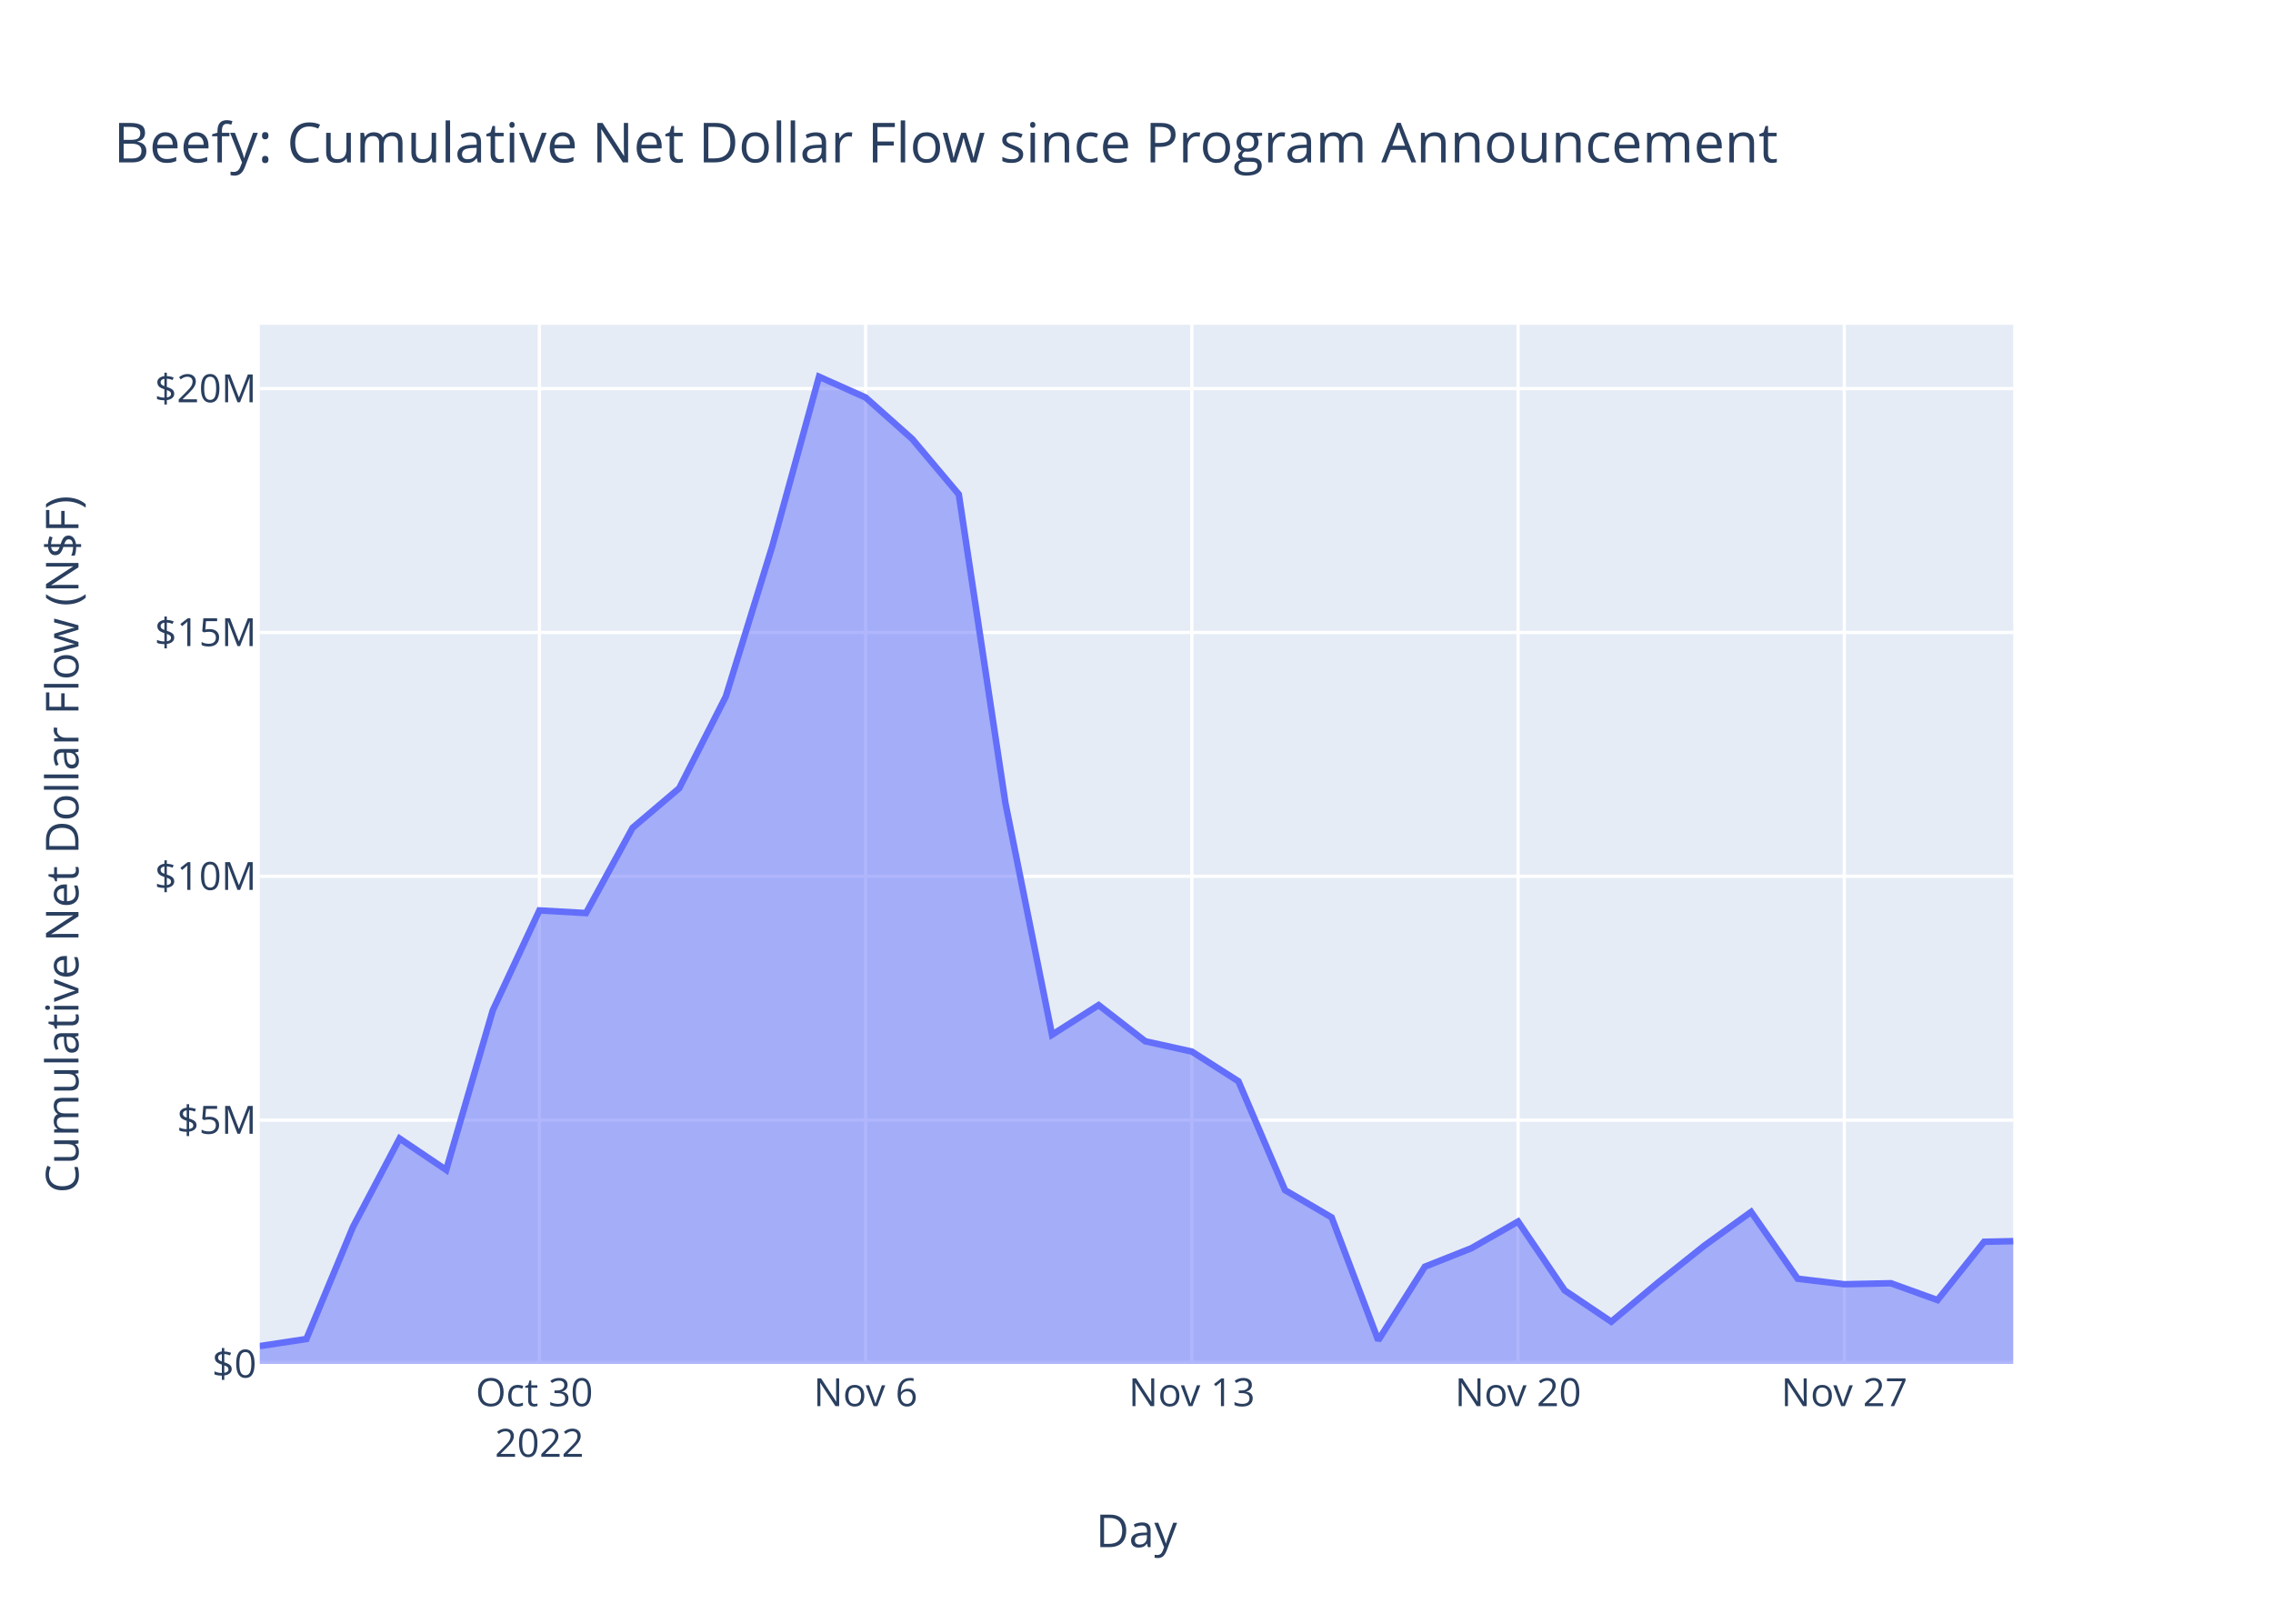
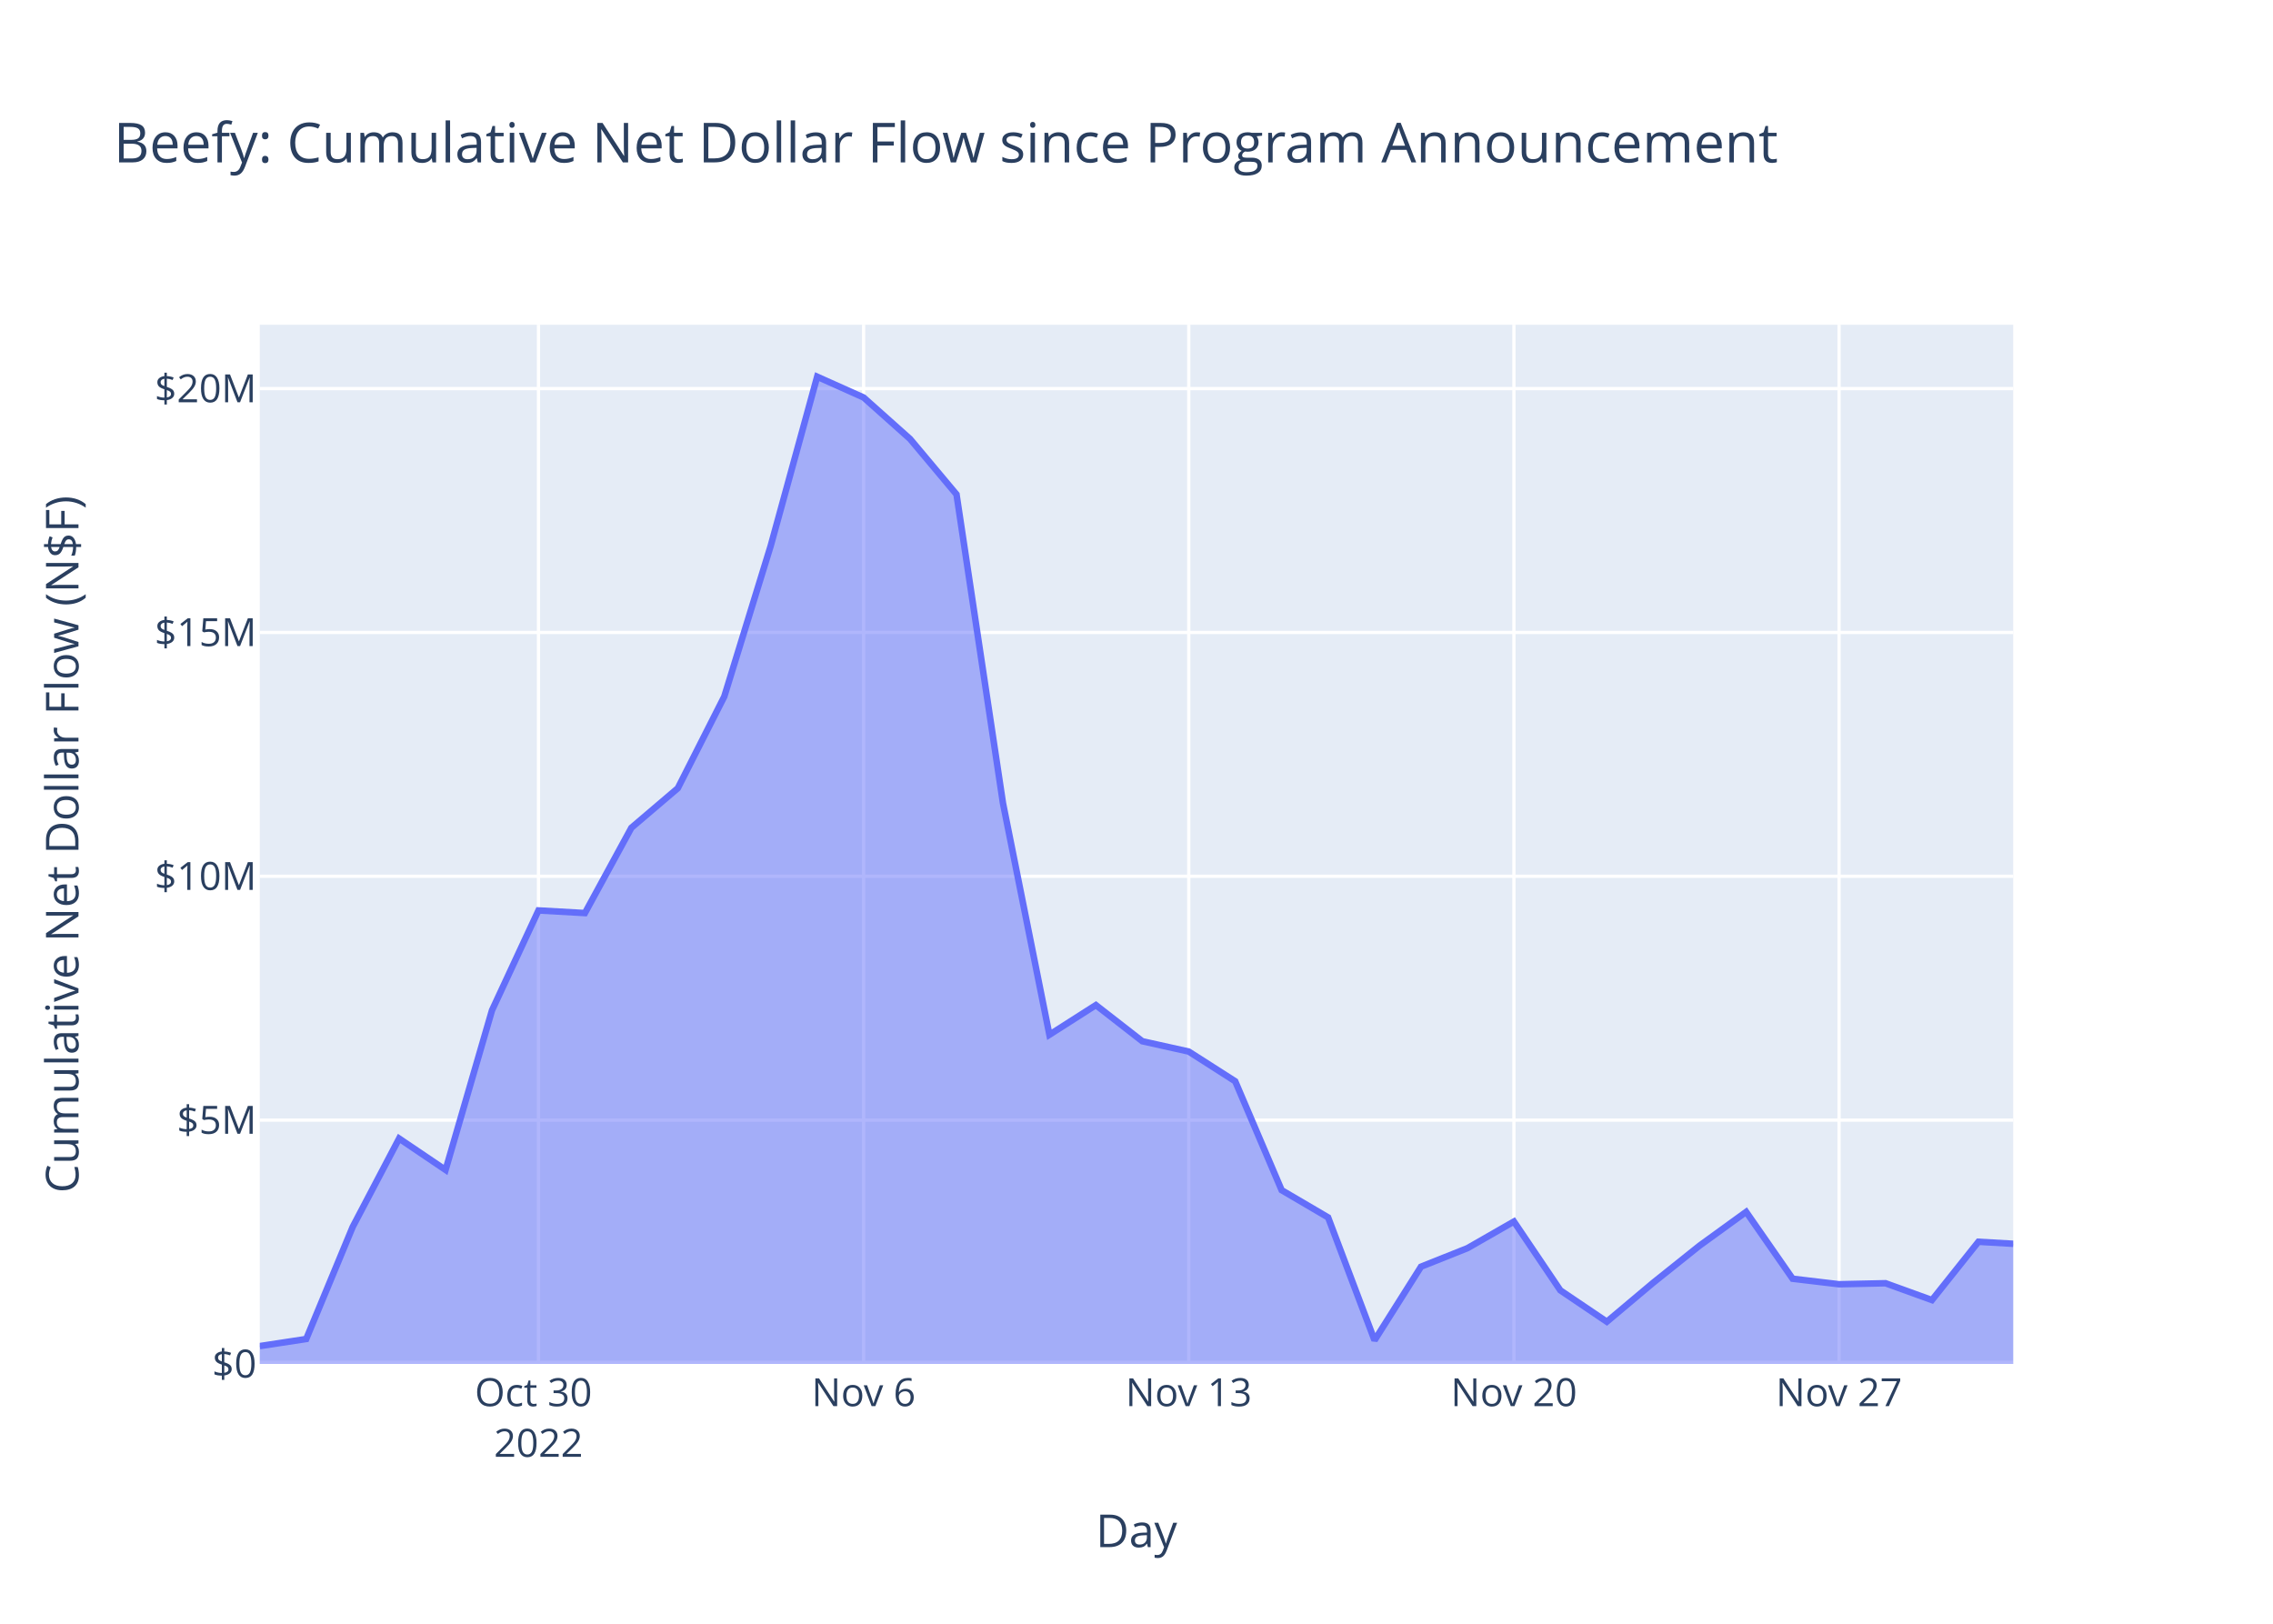
<svg xmlns="http://www.w3.org/2000/svg" class="main-svg" width="700" height="500" style="" viewBox="0 0 700 500">
  <rect x="0" y="0" width="700" height="500" style="fill: rgb(255, 255, 255); fill-opacity: 1;" />
-   <defs id="defs-cc00ef">
+   <defs id="defs-e4aef6">
    <g class="clips">
-       <clipPath id="clipcc00efxyplot" class="plotclip">
+       <clipPath id="clipe4aef6xyplot" class="plotclip">
        <rect width="540" height="320" />
      </clipPath>
-       <clipPath class="axesclip" id="clipcc00efx">
+       <clipPath class="axesclip" id="clipe4aef6x">
        <rect x="80" y="0" width="540" height="500" />
      </clipPath>
-       <clipPath class="axesclip" id="clipcc00efy">
+       <clipPath class="axesclip" id="clipe4aef6y">
        <rect x="0" y="100" width="700" height="320" />
      </clipPath>
-       <clipPath class="axesclip" id="clipcc00efxy">
+       <clipPath class="axesclip" id="clipe4aef6xy">
        <rect x="80" y="100" width="540" height="320" />
      </clipPath>
    </g>
    <g class="gradients" />
    <g class="patterns" />
  </defs>
  <g class="bglayer">
    <rect class="bg" x="80" y="100" width="540" height="320" style="fill: rgb(229, 236, 246); fill-opacity: 1; stroke-width: 0;" />
  </g>
  <g class="layer-below">
    <g class="imagelayer" />
    <g class="shapelayer" />
  </g>
  <g class="cartesianlayer">
    <g class="subplot xy">
      <g class="layer-subplot">
        <g class="shapelayer" />
        <g class="imagelayer" />
      </g>
      <g class="minor-gridlayer">
        <g class="x" />
        <g class="y" />
      </g>
      <g class="gridlayer">
        <g class="x">
-           <path class="xgrid crisp" transform="translate(166.11,0)" d="M0,100v320" style="stroke: rgb(255, 255, 255); stroke-opacity: 1; stroke-width: 1px;" />
-           <path class="xgrid crisp" transform="translate(266.58,0)" d="M0,100v320" style="stroke: rgb(255, 255, 255); stroke-opacity: 1; stroke-width: 1px;" />
-           <path class="xgrid crisp" transform="translate(367.04,0)" d="M0,100v320" style="stroke: rgb(255, 255, 255); stroke-opacity: 1; stroke-width: 1px;" />
-           <path class="xgrid crisp" transform="translate(467.51,0)" d="M0,100v320" style="stroke: rgb(255, 255, 255); stroke-opacity: 1; stroke-width: 1px;" />
-           <path class="xgrid crisp" transform="translate(567.98,0)" d="M0,100v320" style="stroke: rgb(255, 255, 255); stroke-opacity: 1; stroke-width: 1px;" />
+           <path class="xgrid crisp" transform="translate(165.83,0)" d="M0,100v320" style="stroke: rgb(255, 255, 255); stroke-opacity: 1; stroke-width: 1px;" />
+           <path class="xgrid crisp" transform="translate(265.96,0)" d="M0,100v320" style="stroke: rgb(255, 255, 255); stroke-opacity: 1; stroke-width: 1px;" />
+           <path class="xgrid crisp" transform="translate(366.09,0)" d="M0,100v320" style="stroke: rgb(255, 255, 255); stroke-opacity: 1; stroke-width: 1px;" />
+           <path class="xgrid crisp" transform="translate(466.23,0)" d="M0,100v320" style="stroke: rgb(255, 255, 255); stroke-opacity: 1; stroke-width: 1px;" />
+           <path class="xgrid crisp" transform="translate(566.36,0)" d="M0,100v320" style="stroke: rgb(255, 255, 255); stroke-opacity: 1; stroke-width: 1px;" />
        </g>
        <g class="y">
          <path class="ygrid crisp" transform="translate(0,344.92)" d="M80,0h540" style="stroke: rgb(255, 255, 255); stroke-opacity: 1; stroke-width: 1px;" />
          <path class="ygrid crisp" transform="translate(0,269.83)" d="M80,0h540" style="stroke: rgb(255, 255, 255); stroke-opacity: 1; stroke-width: 1px;" />
          <path class="ygrid crisp" transform="translate(0,194.75)" d="M80,0h540" style="stroke: rgb(255, 255, 255); stroke-opacity: 1; stroke-width: 1px;" />
          <path class="ygrid crisp" transform="translate(0,119.66)" d="M80,0h540" style="stroke: rgb(255, 255, 255); stroke-opacity: 1; stroke-width: 1px;" />
        </g>
      </g>
      <g class="zerolinelayer">
        <path class="yzl zl crisp" transform="translate(0,420)" d="M80,0h540" style="stroke: rgb(255, 255, 255); stroke-opacity: 1; stroke-width: 2px;" />
      </g>
      <path class="xlines-below" />
      <path class="ylines-below" />
      <g class="overlines-below" />
      <g class="xaxislayer-below" />
      <g class="yaxislayer-below" />
      <g class="overaxes-below" />
-       <g class="plot" transform="translate(80,100)" clip-path="url(#clipcc00efxyplot)">
+       <g class="plot" transform="translate(80,100)" clip-path="url(#clipe4aef6xyplot)">
        <g class="scatterlayer mlayer">
-           <g class="trace scatter tracec01aaa" style="stroke-miterlimit: 2;">
+           <g class="trace scatter traced831b9" style="stroke-miterlimit: 2;">
            <g class="fills">
              <g>
-                 <path class="js-fill" d="M540,320L0,320L0,314.5L14.35,312.32L28.7,277.81L43.06,250.59L57.41,260.25L71.76,211.1L86.11,180.35L100.47,181.16L114.82,154.9L129.17,142.72L143.52,114.49L157.87,68.07L172.23,16L186.58,22.4L200.93,35.17L215.28,52.23L229.64,147.33L243.99,218.63L258.34,209.5L272.69,220.63L287.04,223.81L301.4,232.96L315.75,266.49L330.1,274.88L344.45,312.72L358.81,290.05L373.16,284.35L387.51,276.15L401.86,297.34L416.21,307L430.57,294.98L444.92,283.54L459.27,273.18L473.62,293.76L487.98,295.46L502.33,295.15L516.68,300.33L531.03,282.38L540,282.19" style="fill: rgb(99, 110, 250); fill-opacity: 0.5; stroke-width: 0;" />
+                 <path class="js-fill" d="M540,320L0,320L0,314.5L14.3,312.32L28.61,277.81L42.91,250.59L57.22,260.25L71.52,211.1L85.83,180.35L100.13,181.16L114.44,154.9L128.74,142.72L143.05,114.49L157.35,68.07L171.66,16L185.96,22.4L200.27,35.17L214.57,52.23L228.88,147.33L243.18,218.63L257.49,209.5L271.79,220.63L286.09,223.81L300.4,232.96L314.7,266.49L329.01,274.88L343.31,312.72L357.62,290.05L371.92,284.35L386.23,276.15L400.53,297.34L414.84,307L429.14,294.98L443.45,283.54L457.75,273.18L472.06,293.76L486.36,295.46L500.67,295.15L514.97,300.33L529.28,282.38L540,283" style="fill: rgb(99, 110, 250); fill-opacity: 0.5; stroke-width: 0;" />
              </g>
            </g>
            <g class="errorbars" />
            <g class="lines">
-               <path class="js-line" d="M0,314.5L14.35,312.32L28.7,277.81L43.06,250.59L57.41,260.25L71.76,211.1L86.11,180.35L100.47,181.16L114.82,154.9L129.17,142.72L143.52,114.49L157.87,68.07L172.23,16L186.58,22.4L200.93,35.17L215.28,52.23L229.64,147.33L243.99,218.63L258.34,209.5L272.69,220.63L287.04,223.81L301.4,232.96L315.75,266.49L330.1,274.88L344.45,312.72L358.81,290.05L373.16,284.35L387.51,276.15L401.86,297.34L416.21,307L430.57,294.98L444.92,283.54L459.27,273.18L473.62,293.76L487.98,295.46L502.33,295.15L516.68,300.33L531.03,282.38L540,282.19" style="vector-effect: non-scaling-stroke; fill: none; stroke: rgb(99, 110, 250); stroke-opacity: 1; stroke-width: 2px; opacity: 1;" />
+               <path class="js-line" d="M0,314.5L14.3,312.32L28.61,277.81L42.91,250.59L57.22,260.25L71.52,211.1L85.83,180.35L100.13,181.16L114.44,154.9L128.74,142.72L143.05,114.49L157.35,68.07L171.66,16L185.96,22.4L200.27,35.17L214.57,52.23L228.88,147.33L243.18,218.63L257.49,209.5L271.79,220.63L286.09,223.81L300.4,232.96L314.7,266.49L329.01,274.88L343.31,312.72L357.62,290.05L371.92,284.35L386.23,276.15L400.53,297.34L414.84,307L429.14,294.98L443.45,283.54L457.75,273.18L472.06,293.76L486.36,295.46L500.67,295.15L514.97,300.33L529.28,282.38L540,283" style="vector-effect: non-scaling-stroke; fill: none; stroke: rgb(99, 110, 250); stroke-opacity: 1; stroke-width: 2px; opacity: 1;" />
            </g>
            <g class="points" />
            <g class="text" />
          </g>
        </g>
      </g>
      <g class="overplot" />
      <path class="xlines-above crisp" d="M0,0" style="fill: none;" />
      <path class="ylines-above crisp" d="M0,0" style="fill: none;" />
      <g class="overlines-above" />
      <g class="xaxislayer-above">
        <g class="xtick">
-           <text text-anchor="middle" x="0" y="433" transform="translate(166.11,0)" style="font-family: 'Open Sans', verdana, arial, sans-serif; font-size: 12px; fill: rgb(42, 63, 95); fill-opacity: 1; white-space: pre; opacity: 1;">
+           <text text-anchor="middle" x="0" y="433" transform="translate(165.83,0)" style="font-family: 'Open Sans', verdana, arial, sans-serif; font-size: 12px; fill: rgb(42, 63, 95); fill-opacity: 1; white-space: pre; opacity: 1;">
            <tspan class="line" dy="0em" x="0" y="433">Oct 30</tspan>
            <tspan class="line" dy="1.3em" x="0" y="433">2022</tspan>
          </text>
        </g>
        <g class="xtick">
-           <text text-anchor="middle" x="0" y="433" style="font-family: 'Open Sans', verdana, arial, sans-serif; font-size: 12px; fill: rgb(42, 63, 95); fill-opacity: 1; white-space: pre; opacity: 1;" transform="translate(266.58,0)">Nov 6</text>
+           <text text-anchor="middle" x="0" y="433" style="font-family: 'Open Sans', verdana, arial, sans-serif; font-size: 12px; fill: rgb(42, 63, 95); fill-opacity: 1; white-space: pre; opacity: 1;" transform="translate(265.96,0)">Nov 6</text>
        </g>
        <g class="xtick">
-           <text text-anchor="middle" x="0" y="433" style="font-family: 'Open Sans', verdana, arial, sans-serif; font-size: 12px; fill: rgb(42, 63, 95); fill-opacity: 1; white-space: pre; opacity: 1;" transform="translate(367.04,0)">Nov 13</text>
+           <text text-anchor="middle" x="0" y="433" style="font-family: 'Open Sans', verdana, arial, sans-serif; font-size: 12px; fill: rgb(42, 63, 95); fill-opacity: 1; white-space: pre; opacity: 1;" transform="translate(366.09,0)">Nov 13</text>
        </g>
        <g class="xtick">
-           <text text-anchor="middle" x="0" y="433" style="font-family: 'Open Sans', verdana, arial, sans-serif; font-size: 12px; fill: rgb(42, 63, 95); fill-opacity: 1; white-space: pre; opacity: 1;" transform="translate(467.51,0)">Nov 20</text>
+           <text text-anchor="middle" x="0" y="433" style="font-family: 'Open Sans', verdana, arial, sans-serif; font-size: 12px; fill: rgb(42, 63, 95); fill-opacity: 1; white-space: pre; opacity: 1;" transform="translate(466.23,0)">Nov 20</text>
        </g>
        <g class="xtick">
-           <text text-anchor="middle" x="0" y="433" style="font-family: 'Open Sans', verdana, arial, sans-serif; font-size: 12px; fill: rgb(42, 63, 95); fill-opacity: 1; white-space: pre; opacity: 1;" transform="translate(567.98,0)">Nov 27</text>
+           <text text-anchor="middle" x="0" y="433" style="font-family: 'Open Sans', verdana, arial, sans-serif; font-size: 12px; fill: rgb(42, 63, 95); fill-opacity: 1; white-space: pre; opacity: 1;" transform="translate(566.36,0)">Nov 27</text>
        </g>
      </g>
      <g class="yaxislayer-above">
        <g class="ytick">
          <text text-anchor="end" x="79" y="4.2" transform="translate(0,420)" style="font-family: 'Open Sans', verdana, arial, sans-serif; font-size: 12px; fill: rgb(42, 63, 95); fill-opacity: 1; white-space: pre; opacity: 1;">$0</text>
        </g>
        <g class="ytick">
          <text text-anchor="end" x="79" y="4.2" style="font-family: 'Open Sans', verdana, arial, sans-serif; font-size: 12px; fill: rgb(42, 63, 95); fill-opacity: 1; white-space: pre; opacity: 1;" transform="translate(0,344.92)">$5M</text>
        </g>
        <g class="ytick">
          <text text-anchor="end" x="79" y="4.2" style="font-family: 'Open Sans', verdana, arial, sans-serif; font-size: 12px; fill: rgb(42, 63, 95); fill-opacity: 1; white-space: pre; opacity: 1;" transform="translate(0,269.83)">$10M</text>
        </g>
        <g class="ytick">
          <text text-anchor="end" x="79" y="4.2" style="font-family: 'Open Sans', verdana, arial, sans-serif; font-size: 12px; fill: rgb(42, 63, 95); fill-opacity: 1; white-space: pre; opacity: 1;" transform="translate(0,194.75)">$15M</text>
        </g>
        <g class="ytick">
          <text text-anchor="end" x="79" y="4.2" style="font-family: 'Open Sans', verdana, arial, sans-serif; font-size: 12px; fill: rgb(42, 63, 95); fill-opacity: 1; white-space: pre; opacity: 1;" transform="translate(0,119.66)">$20M</text>
        </g>
      </g>
      <g class="overaxes-above" />
    </g>
  </g>
  <g class="polarlayer" />
  <g class="smithlayer" />
  <g class="ternarylayer" />
  <g class="geolayer" />
  <g class="funnelarealayer" />
  <g class="pielayer" />
  <g class="iciclelayer" />
  <g class="treemaplayer" />
  <g class="sunburstlayer" />
  <g class="glimages" />
-   <defs id="topdefs-cc00ef">
+   <defs id="topdefs-e4aef6">
    <g class="clips" />
  </defs>
  <g class="layer-above">
    <g class="imagelayer" />
    <g class="shapelayer" />
  </g>
  <g class="infolayer">
    <g class="g-gtitle">
      <text class="gtitle" x="35" y="50" text-anchor="start" dy="0em" style="font-family: 'Open Sans', verdana, arial, sans-serif; font-size: 17px; fill: rgb(42, 63, 95); opacity: 1; font-weight: normal; white-space: pre;">Beefy: Cumulative Net Dollar Flow since Program Announcement</text>
    </g>
    <g class="g-xtitle">
      <text class="xtitle" x="350" y="476.409" text-anchor="middle" style="font-family: 'Open Sans', verdana, arial, sans-serif; font-size: 14px; fill: rgb(42, 63, 95); opacity: 1; font-weight: normal; white-space: pre;">Day</text>
    </g>
    <g class="g-ytitle">
      <text class="ytitle" transform="rotate(-90,24.16875,260)" x="24.169" y="260" text-anchor="middle" style="font-family: 'Open Sans', verdana, arial, sans-serif; font-size: 14px; fill: rgb(42, 63, 95); opacity: 1; font-weight: normal; white-space: pre;">Cumulative Net Dollar Flow (N$F)</text>
    </g>
  </g>
</svg>
